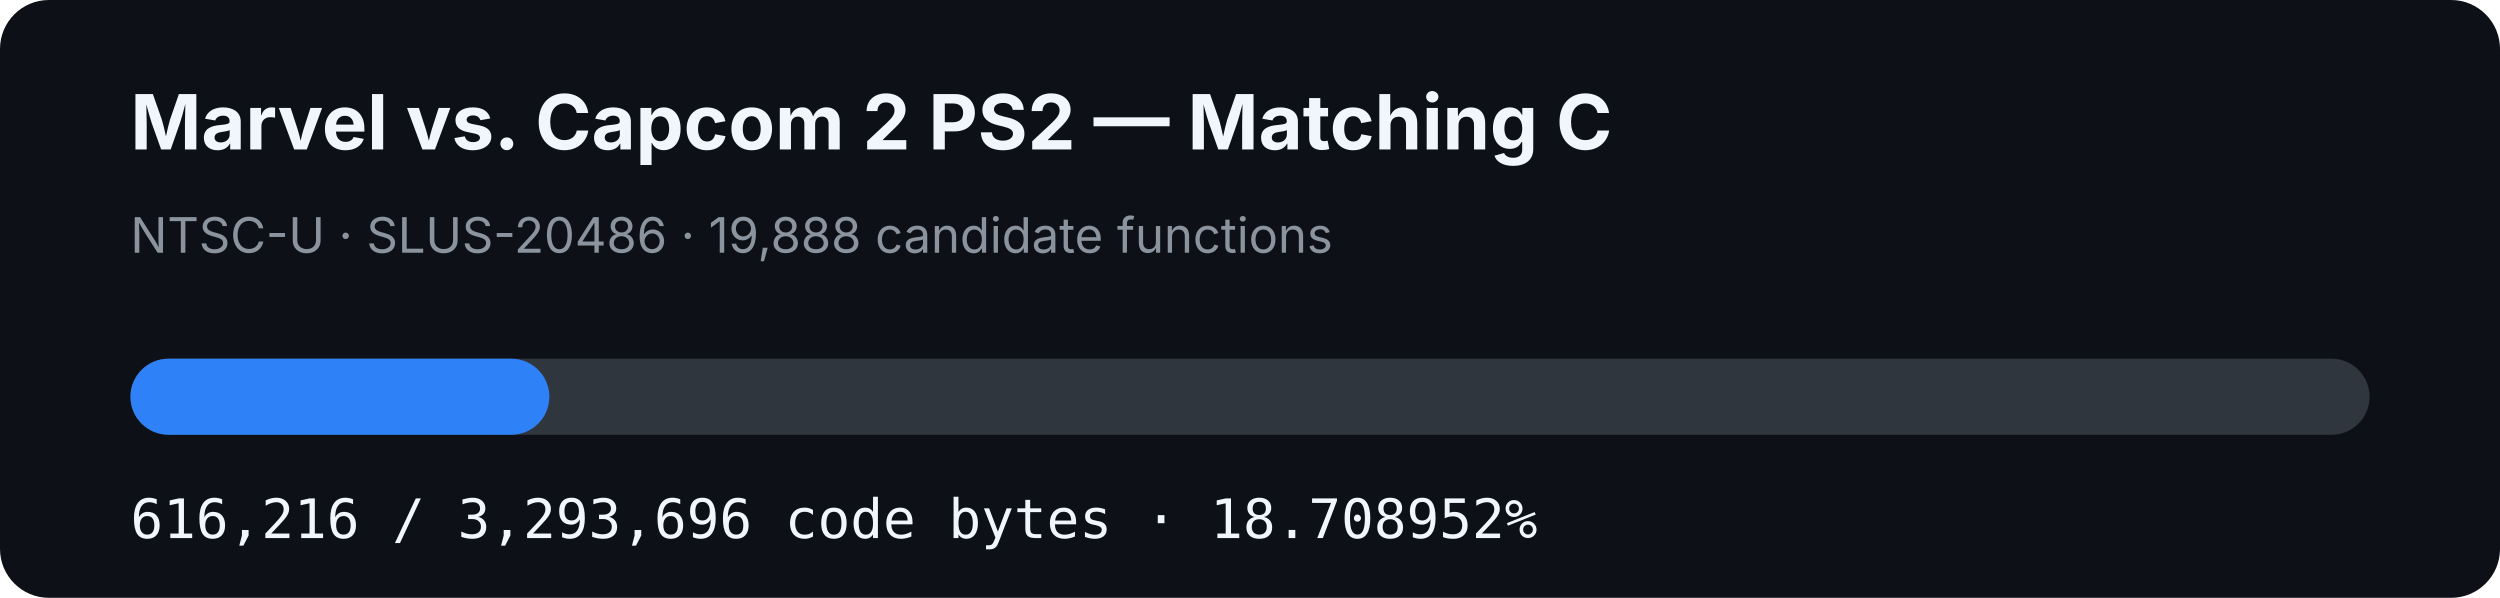
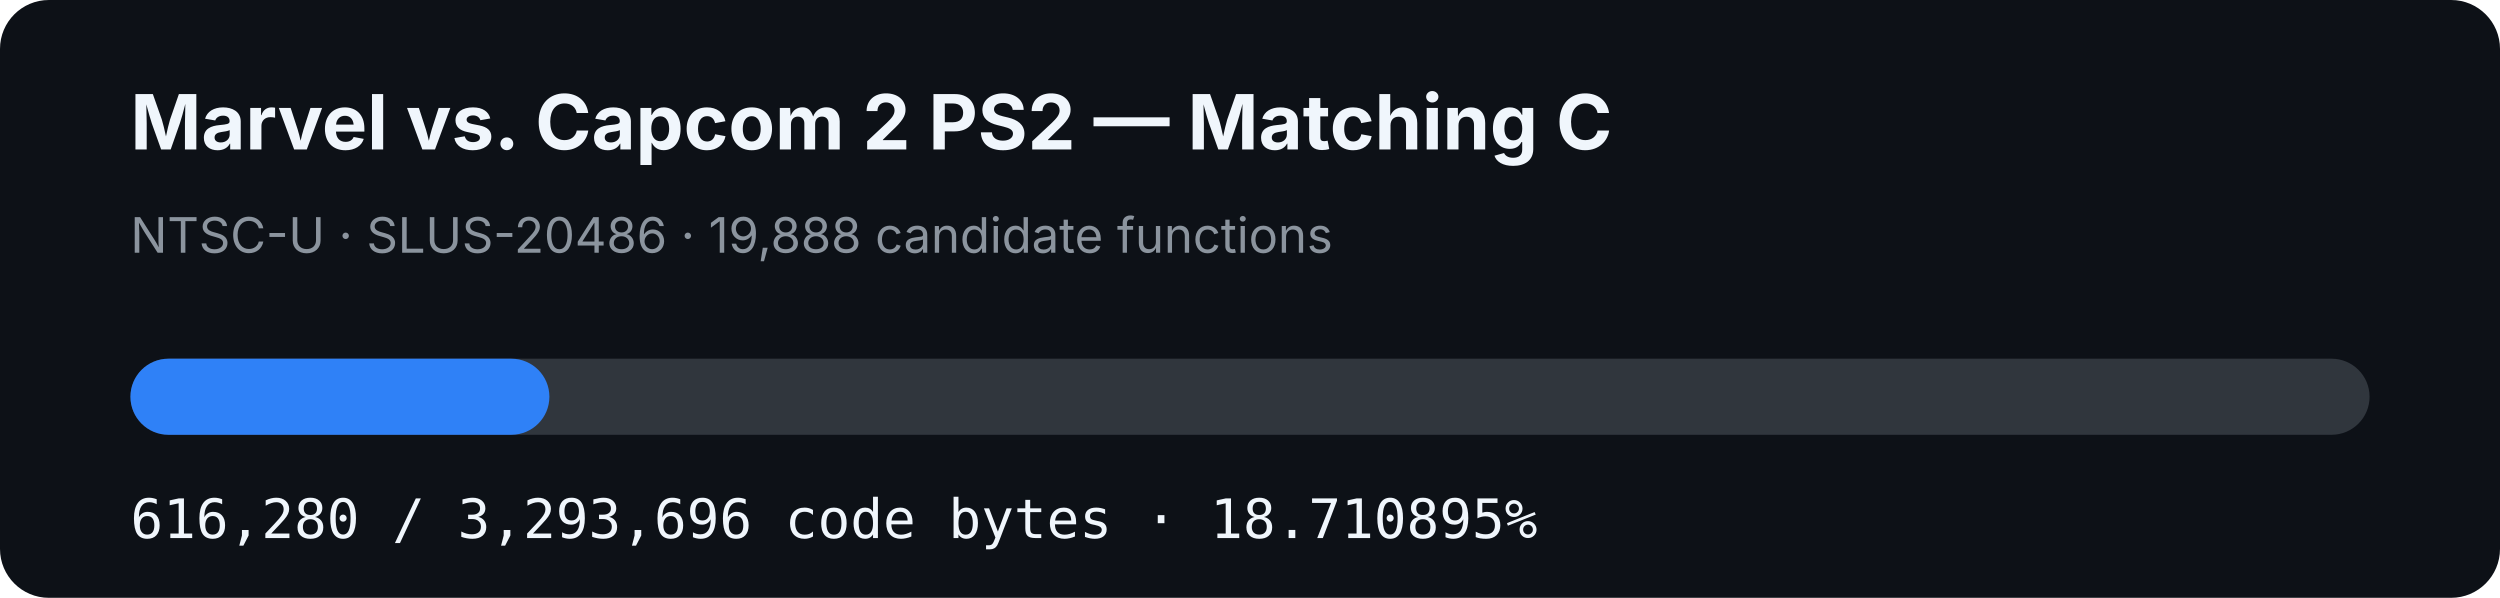
- <svg xmlns="http://www.w3.org/2000/svg" width="920" height="220" viewBox="0 0 920 220" role="img" aria-label="MVC2 PS2 matching C progress: 18.708952%">
+ <svg xmlns="http://www.w3.org/2000/svg" width="920" height="220" viewBox="0 0 920 220" role="img" aria-label="MVC2 PS2 matching C progress: 18.710895%">
  <rect width="920" height="220" rx="18" fill="#0d1117" />
  <text x="48" y="55" fill="#f0f6fc" font-family="-apple-system,BlinkMacSystemFont,Segoe UI,sans-serif" font-size="28" font-weight="700">Marvel vs. Capcom 2 PS2 — Matching C</text>
  <text x="48" y="93" fill="#8b949e" font-family="-apple-system,BlinkMacSystemFont,Segoe UI,sans-serif" font-size="18">NTSC-U · SLUS-20486 · 19,888 candidate functions</text>
  <rect x="48" y="132" width="824" height="28" rx="14" fill="#30363d" />
-   <rect x="48" y="132" width="154.162" height="28" rx="14" fill="#2f81f7" />
-   <text x="48" y="198" fill="#f0f6fc" font-family="ui-monospace,SFMono-Regular,Menlo,monospace" font-size="20">616,216 / 3,293,696 code bytes · 18.708952%</text>
+   <rect x="48" y="132" width="154.178" height="28" rx="14" fill="#2f81f7" />
+   <text x="48" y="198" fill="#f0f6fc" font-family="ui-monospace,SFMono-Regular,Menlo,monospace" font-size="20">616,280 / 3,293,696 code bytes · 18.710895%</text>
</svg>
